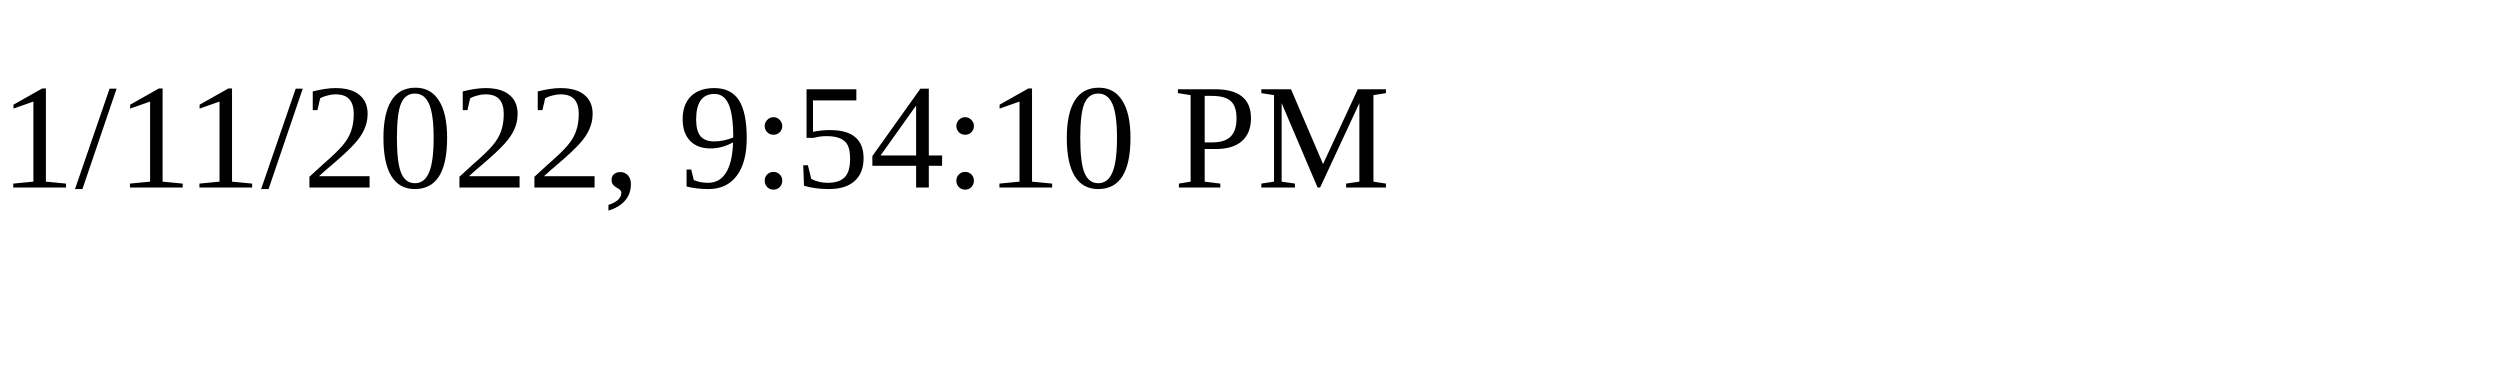
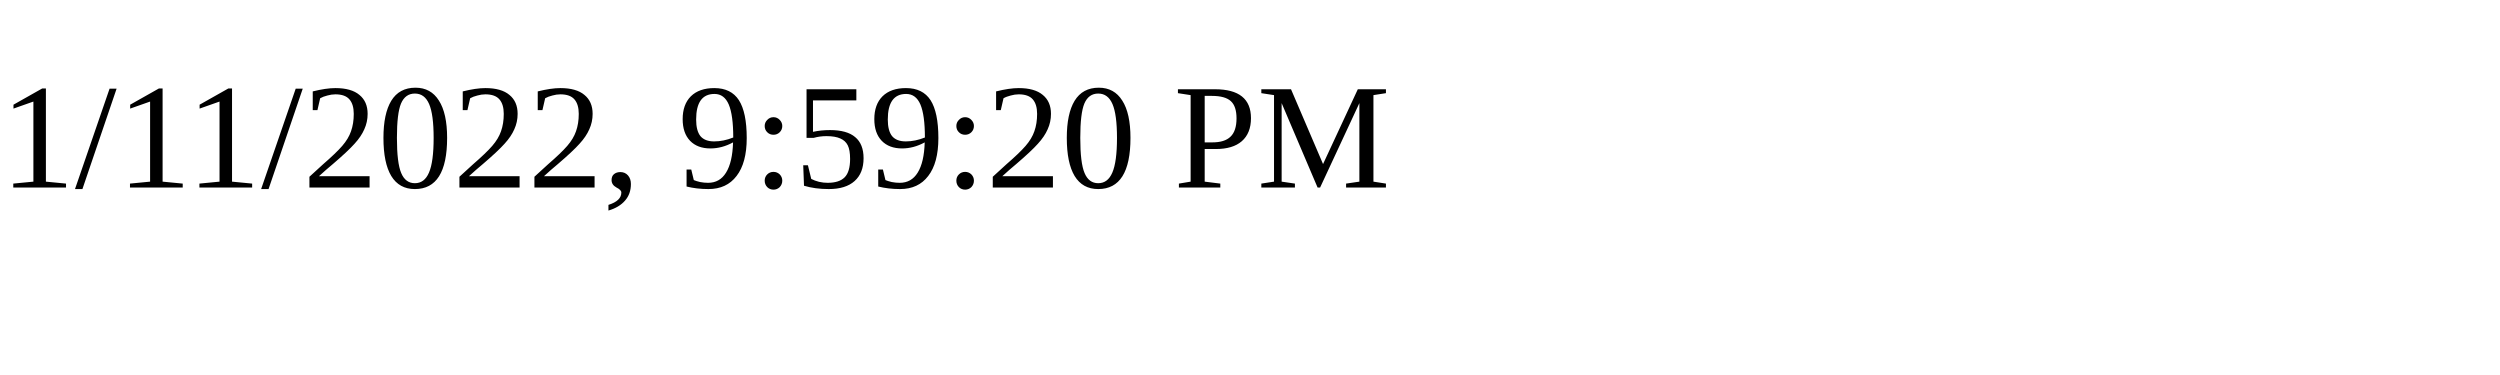
<svg xmlns="http://www.w3.org/2000/svg" height="30" width="200">
-   <text x="0" y="15">1/11/2022, 9:54:10 PM</text>
+   <text x="0" y="15">1/11/2022, 9:59:20 PM</text>
</svg>
